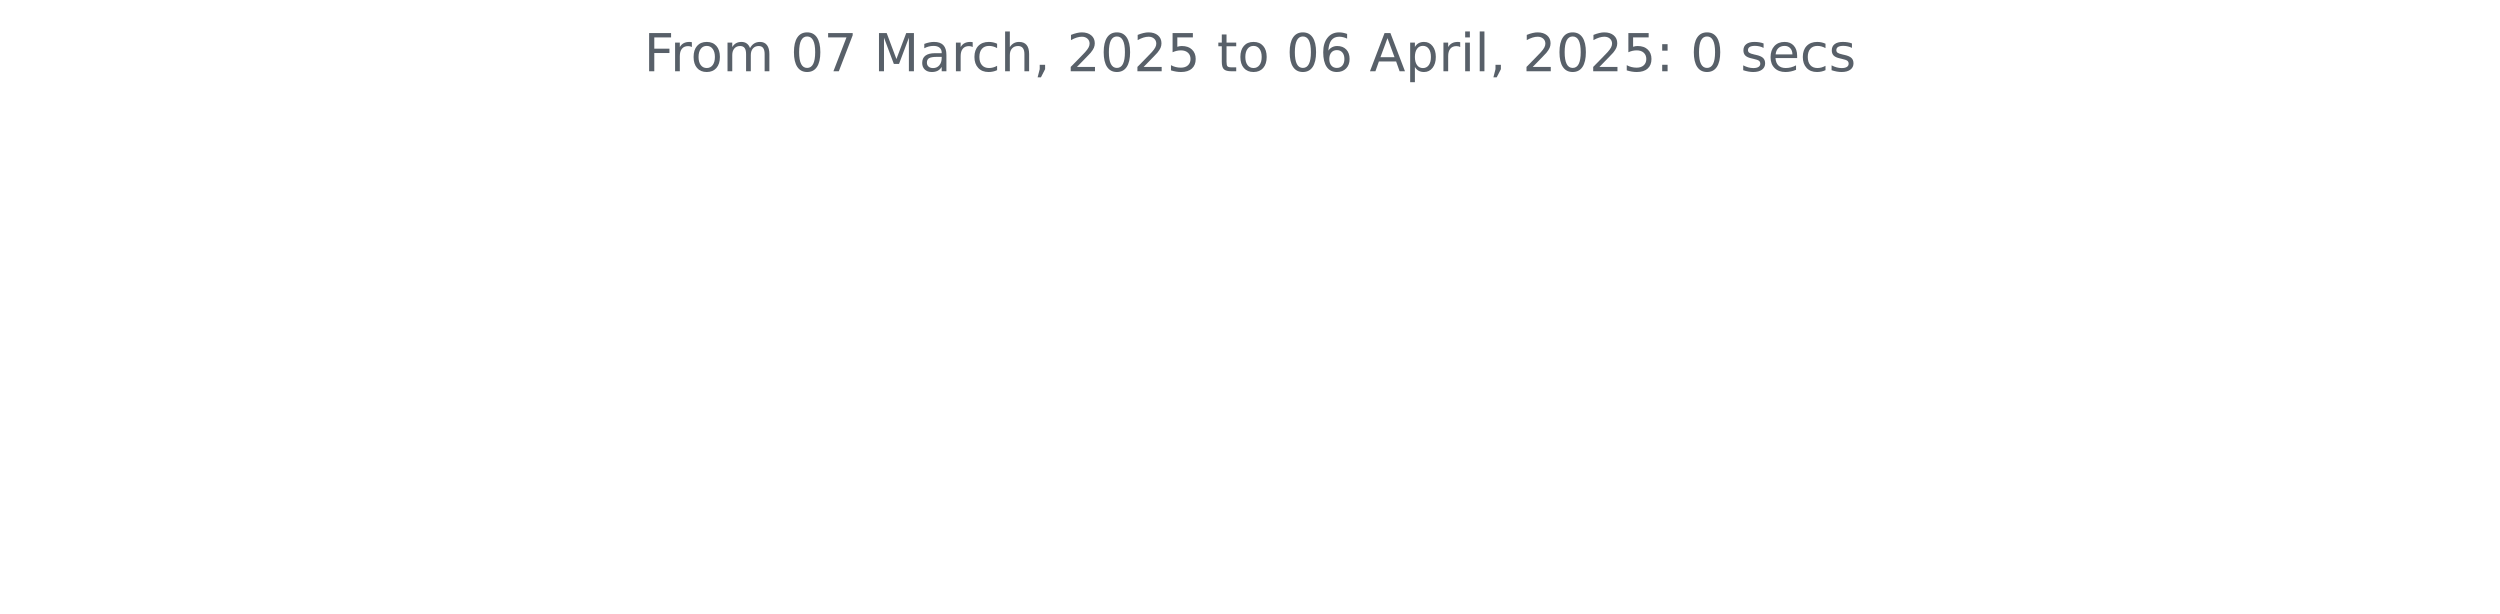
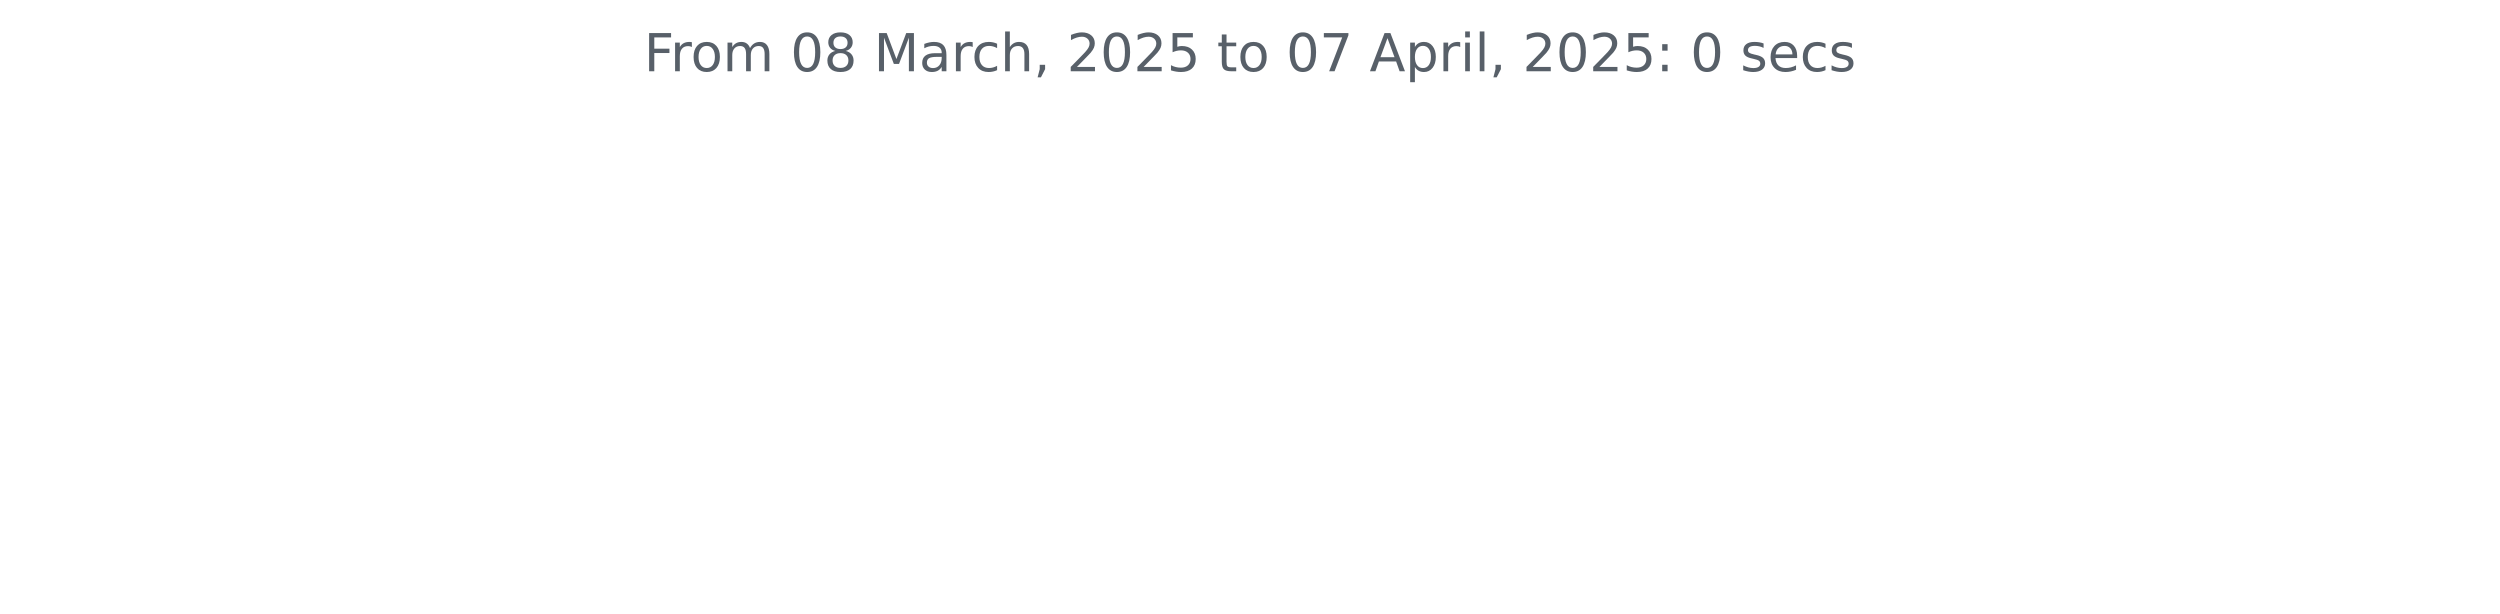
<svg xmlns="http://www.w3.org/2000/svg" xmlns:xlink="http://www.w3.org/1999/xlink" width="572.4pt" height="140.398pt" viewBox="0 0 572.4 140.398" version="1.1">
  <defs>
    <style type="text/css">*{stroke-linejoin: round; stroke-linecap: butt}</style>
  </defs>
  <g id="figure_1">
    <g id="patch_1">
      <path d="M 0 140.398  L 572.4 140.398  L 572.4 0  L 0 0  L 0 140.398  z " style="fill: none" />
    </g>
    <g id="axes_1">
      <g id="matplotlib.axis_1" />
      <g id="matplotlib.axis_2" />
      <g id="text_1">
        <g style="fill: #586069" transform="translate(147.4462 16.31812) scale(0.12 -0.12)">
          <defs>
            <path id="DejaVuSans-46" d="M 628 4666  L 3309 4666  L 3309 4134  L 1259 4134  L 1259 2759  L 3109 2759  L 3109 2228  L 1259 2228  L 1259 0  L 628 0  L 628 4666  z " transform="scale(0.015625)" />
            <path id="DejaVuSans-72" d="M 2631 2963  Q 2534 3019 2420 3045  Q 2306 3072 2169 3072  Q 1681 3072 1420 2755  Q 1159 2438 1159 1844  L 1159 0  L 581 0  L 581 3500  L 1159 3500  L 1159 2956  Q 1341 3275 1631 3429  Q 1922 3584 2338 3584  Q 2397 3584 2469 3576  Q 2541 3569 2628 3553  L 2631 2963  z " transform="scale(0.015625)" />
            <path id="DejaVuSans-6f" d="M 1959 3097  Q 1497 3097 1228 2736  Q 959 2375 959 1747  Q 959 1119 1226 758  Q 1494 397 1959 397  Q 2419 397 2687 759  Q 2956 1122 2956 1747  Q 2956 2369 2687 2733  Q 2419 3097 1959 3097  z M 1959 3584  Q 2709 3584 3137 3096  Q 3566 2609 3566 1747  Q 3566 888 3137 398  Q 2709 -91 1959 -91  Q 1206 -91 779 398  Q 353 888 353 1747  Q 353 2609 779 3096  Q 1206 3584 1959 3584  z " transform="scale(0.015625)" />
            <path id="DejaVuSans-6d" d="M 3328 2828  Q 3544 3216 3844 3400  Q 4144 3584 4550 3584  Q 5097 3584 5394 3201  Q 5691 2819 5691 2113  L 5691 0  L 5113 0  L 5113 2094  Q 5113 2597 4934 2840  Q 4756 3084 4391 3084  Q 3944 3084 3684 2787  Q 3425 2491 3425 1978  L 3425 0  L 2847 0  L 2847 2094  Q 2847 2600 2669 2842  Q 2491 3084 2119 3084  Q 1678 3084 1418 2786  Q 1159 2488 1159 1978  L 1159 0  L 581 0  L 581 3500  L 1159 3500  L 1159 2956  Q 1356 3278 1631 3431  Q 1906 3584 2284 3584  Q 2666 3584 2933 3390  Q 3200 3197 3328 2828  z " transform="scale(0.015625)" />
            <path id="DejaVuSans-20" transform="scale(0.015625)" />
            <path id="DejaVuSans-30" d="M 2034 4250  Q 1547 4250 1301 3770  Q 1056 3291 1056 2328  Q 1056 1369 1301 889  Q 1547 409 2034 409  Q 2525 409 2770 889  Q 3016 1369 3016 2328  Q 3016 3291 2770 3770  Q 2525 4250 2034 4250  z M 2034 4750  Q 2819 4750 3233 4129  Q 3647 3509 3647 2328  Q 3647 1150 3233 529  Q 2819 -91 2034 -91  Q 1250 -91 836 529  Q 422 1150 422 2328  Q 422 3509 836 4129  Q 1250 4750 2034 4750  z " transform="scale(0.015625)" />
-             <path id="DejaVuSans-37" d="M 525 4666  L 3525 4666  L 3525 4397  L 1831 0  L 1172 0  L 2766 4134  L 525 4134  L 525 4666  z " transform="scale(0.015625)" />
+             <path id="DejaVuSans-38" d="M 2034 2216  Q 1584 2216 1326 1975  Q 1069 1734 1069 1313  Q 1069 891 1326 650  Q 1584 409 2034 409  Q 2484 409 2743 651  Q 3003 894 3003 1313  Q 3003 1734 2745 1975  Q 2488 2216 2034 2216  z M 1403 2484  Q 997 2584 770 2862  Q 544 3141 544 3541  Q 544 4100 942 4425  Q 1341 4750 2034 4750  Q 2731 4750 3128 4425  Q 3525 4100 3525 3541  Q 3525 3141 3298 2862  Q 3072 2584 2669 2484  Q 3125 2378 3379 2068  Q 3634 1759 3634 1313  Q 3634 634 3220 271  Q 2806 -91 2034 -91  Q 1263 -91 848 271  Q 434 634 434 1313  Q 434 1759 690 2068  Q 947 2378 1403 2484  z M 1172 3481  Q 1172 3119 1398 2916  Q 1625 2713 2034 2713  Q 2441 2713 2670 2916  Q 2900 3119 2900 3481  Q 2900 3844 2670 4047  Q 2441 4250 2034 4250  Q 1625 4250 1398 4047  Q 1172 3844 1172 3481  z " transform="scale(0.015625)" />
            <path id="DejaVuSans-4d" d="M 628 4666  L 1569 4666  L 2759 1491  L 3956 4666  L 4897 4666  L 4897 0  L 4281 0  L 4281 4097  L 3078 897  L 2444 897  L 1241 4097  L 1241 0  L 628 0  L 628 4666  z " transform="scale(0.015625)" />
            <path id="DejaVuSans-61" d="M 2194 1759  Q 1497 1759 1228 1600  Q 959 1441 959 1056  Q 959 750 1161 570  Q 1363 391 1709 391  Q 2188 391 2477 730  Q 2766 1069 2766 1631  L 2766 1759  L 2194 1759  z M 3341 1997  L 3341 0  L 2766 0  L 2766 531  Q 2569 213 2275 61  Q 1981 -91 1556 -91  Q 1019 -91 701 211  Q 384 513 384 1019  Q 384 1609 779 1909  Q 1175 2209 1959 2209  L 2766 2209  L 2766 2266  Q 2766 2663 2505 2880  Q 2244 3097 1772 3097  Q 1472 3097 1187 3025  Q 903 2953 641 2809  L 641 3341  Q 956 3463 1253 3523  Q 1550 3584 1831 3584  Q 2591 3584 2966 3190  Q 3341 2797 3341 1997  z " transform="scale(0.015625)" />
            <path id="DejaVuSans-63" d="M 3122 3366  L 3122 2828  Q 2878 2963 2633 3030  Q 2388 3097 2138 3097  Q 1578 3097 1268 2742  Q 959 2388 959 1747  Q 959 1106 1268 751  Q 1578 397 2138 397  Q 2388 397 2633 464  Q 2878 531 3122 666  L 3122 134  Q 2881 22 2623 -34  Q 2366 -91 2075 -91  Q 1284 -91 818 406  Q 353 903 353 1747  Q 353 2603 823 3093  Q 1294 3584 2113 3584  Q 2378 3584 2631 3529  Q 2884 3475 3122 3366  z " transform="scale(0.015625)" />
            <path id="DejaVuSans-68" d="M 3513 2113  L 3513 0  L 2938 0  L 2938 2094  Q 2938 2591 2744 2837  Q 2550 3084 2163 3084  Q 1697 3084 1428 2787  Q 1159 2491 1159 1978  L 1159 0  L 581 0  L 581 4863  L 1159 4863  L 1159 2956  Q 1366 3272 1645 3428  Q 1925 3584 2291 3584  Q 2894 3584 3203 3211  Q 3513 2838 3513 2113  z " transform="scale(0.015625)" />
            <path id="DejaVuSans-2c" d="M 750 794  L 1409 794  L 1409 256  L 897 -744  L 494 -744  L 750 256  L 750 794  z " transform="scale(0.015625)" />
            <path id="DejaVuSans-32" d="M 1228 531  L 3431 531  L 3431 0  L 469 0  L 469 531  Q 828 903 1448 1529  Q 2069 2156 2228 2338  Q 2531 2678 2651 2914  Q 2772 3150 2772 3378  Q 2772 3750 2511 3984  Q 2250 4219 1831 4219  Q 1534 4219 1204 4116  Q 875 4013 500 3803  L 500 4441  Q 881 4594 1212 4672  Q 1544 4750 1819 4750  Q 2544 4750 2975 4387  Q 3406 4025 3406 3419  Q 3406 3131 3298 2873  Q 3191 2616 2906 2266  Q 2828 2175 2409 1742  Q 1991 1309 1228 531  z " transform="scale(0.015625)" />
            <path id="DejaVuSans-35" d="M 691 4666  L 3169 4666  L 3169 4134  L 1269 4134  L 1269 2991  Q 1406 3038 1543 3061  Q 1681 3084 1819 3084  Q 2600 3084 3056 2656  Q 3513 2228 3513 1497  Q 3513 744 3044 326  Q 2575 -91 1722 -91  Q 1428 -91 1123 -41  Q 819 9 494 109  L 494 744  Q 775 591 1075 516  Q 1375 441 1709 441  Q 2250 441 2565 725  Q 2881 1009 2881 1497  Q 2881 1984 2565 2268  Q 2250 2553 1709 2553  Q 1456 2553 1204 2497  Q 953 2441 691 2322  L 691 4666  z " transform="scale(0.015625)" />
            <path id="DejaVuSans-74" d="M 1172 4494  L 1172 3500  L 2356 3500  L 2356 3053  L 1172 3053  L 1172 1153  Q 1172 725 1289 603  Q 1406 481 1766 481  L 2356 481  L 2356 0  L 1766 0  Q 1100 0 847 248  Q 594 497 594 1153  L 594 3053  L 172 3053  L 172 3500  L 594 3500  L 594 4494  L 1172 4494  z " transform="scale(0.015625)" />
-             <path id="DejaVuSans-36" d="M 2113 2584  Q 1688 2584 1439 2293  Q 1191 2003 1191 1497  Q 1191 994 1439 701  Q 1688 409 2113 409  Q 2538 409 2786 701  Q 3034 994 3034 1497  Q 3034 2003 2786 2293  Q 2538 2584 2113 2584  z M 3366 4563  L 3366 3988  Q 3128 4100 2886 4159  Q 2644 4219 2406 4219  Q 1781 4219 1451 3797  Q 1122 3375 1075 2522  Q 1259 2794 1537 2939  Q 1816 3084 2150 3084  Q 2853 3084 3261 2657  Q 3669 2231 3669 1497  Q 3669 778 3244 343  Q 2819 -91 2113 -91  Q 1303 -91 875 529  Q 447 1150 447 2328  Q 447 3434 972 4092  Q 1497 4750 2381 4750  Q 2619 4750 2861 4703  Q 3103 4656 3366 4563  z " transform="scale(0.015625)" />
+             <path id="DejaVuSans-37" d="M 525 4666  L 3525 4666  L 3525 4397  L 1831 0  L 1172 0  L 2766 4134  L 525 4134  L 525 4666  z " transform="scale(0.015625)" />
            <path id="DejaVuSans-41" d="M 2188 4044  L 1331 1722  L 3047 1722  L 2188 4044  z M 1831 4666  L 2547 4666  L 4325 0  L 3669 0  L 3244 1197  L 1141 1197  L 716 0  L 50 0  L 1831 4666  z " transform="scale(0.015625)" />
            <path id="DejaVuSans-70" d="M 1159 525  L 1159 -1331  L 581 -1331  L 581 3500  L 1159 3500  L 1159 2969  Q 1341 3281 1617 3432  Q 1894 3584 2278 3584  Q 2916 3584 3314 3078  Q 3713 2572 3713 1747  Q 3713 922 3314 415  Q 2916 -91 2278 -91  Q 1894 -91 1617 61  Q 1341 213 1159 525  z M 3116 1747  Q 3116 2381 2855 2742  Q 2594 3103 2138 3103  Q 1681 3103 1420 2742  Q 1159 2381 1159 1747  Q 1159 1113 1420 752  Q 1681 391 2138 391  Q 2594 391 2855 752  Q 3116 1113 3116 1747  z " transform="scale(0.015625)" />
            <path id="DejaVuSans-69" d="M 603 3500  L 1178 3500  L 1178 0  L 603 0  L 603 3500  z M 603 4863  L 1178 4863  L 1178 4134  L 603 4134  L 603 4863  z " transform="scale(0.015625)" />
            <path id="DejaVuSans-6c" d="M 603 4863  L 1178 4863  L 1178 0  L 603 0  L 603 4863  z " transform="scale(0.015625)" />
            <path id="DejaVuSans-3a" d="M 750 794  L 1409 794  L 1409 0  L 750 0  L 750 794  z M 750 3309  L 1409 3309  L 1409 2516  L 750 2516  L 750 3309  z " transform="scale(0.015625)" />
            <path id="DejaVuSans-73" d="M 2834 3397  L 2834 2853  Q 2591 2978 2328 3040  Q 2066 3103 1784 3103  Q 1356 3103 1142 2972  Q 928 2841 928 2578  Q 928 2378 1081 2264  Q 1234 2150 1697 2047  L 1894 2003  Q 2506 1872 2764 1633  Q 3022 1394 3022 966  Q 3022 478 2636 193  Q 2250 -91 1575 -91  Q 1294 -91 989 -36  Q 684 19 347 128  L 347 722  Q 666 556 975 473  Q 1284 391 1588 391  Q 1994 391 2212 530  Q 2431 669 2431 922  Q 2431 1156 2273 1281  Q 2116 1406 1581 1522  L 1381 1569  Q 847 1681 609 1914  Q 372 2147 372 2553  Q 372 3047 722 3315  Q 1072 3584 1716 3584  Q 2034 3584 2315 3537  Q 2597 3491 2834 3397  z " transform="scale(0.015625)" />
            <path id="DejaVuSans-65" d="M 3597 1894  L 3597 1613  L 953 1613  Q 991 1019 1311 708  Q 1631 397 2203 397  Q 2534 397 2845 478  Q 3156 559 3463 722  L 3463 178  Q 3153 47 2828 -22  Q 2503 -91 2169 -91  Q 1331 -91 842 396  Q 353 884 353 1716  Q 353 2575 817 3079  Q 1281 3584 2069 3584  Q 2775 3584 3186 3129  Q 3597 2675 3597 1894  z M 3022 2063  Q 3016 2534 2758 2815  Q 2500 3097 2075 3097  Q 1594 3097 1305 2825  Q 1016 2553 972 2059  L 3022 2063  z " transform="scale(0.015625)" />
          </defs>
          <use xlink:href="#DejaVuSans-46" />
          <use xlink:href="#DejaVuSans-72" x="50.27" />
          <use xlink:href="#DejaVuSans-6f" x="89.133" />
          <use xlink:href="#DejaVuSans-6d" x="150.314" />
          <use xlink:href="#DejaVuSans-20" x="247.727" />
          <use xlink:href="#DejaVuSans-30" x="279.514" />
-           <use xlink:href="#DejaVuSans-37" x="343.137" />
+           <use xlink:href="#DejaVuSans-38" x="343.137" />
          <use xlink:href="#DejaVuSans-20" x="406.76" />
          <use xlink:href="#DejaVuSans-4d" x="438.547" />
          <use xlink:href="#DejaVuSans-61" x="524.826" />
          <use xlink:href="#DejaVuSans-72" x="586.105" />
          <use xlink:href="#DejaVuSans-63" x="624.969" />
          <use xlink:href="#DejaVuSans-68" x="679.949" />
          <use xlink:href="#DejaVuSans-2c" x="743.328" />
          <use xlink:href="#DejaVuSans-20" x="775.115" />
          <use xlink:href="#DejaVuSans-32" x="806.902" />
          <use xlink:href="#DejaVuSans-30" x="870.525" />
          <use xlink:href="#DejaVuSans-32" x="934.148" />
          <use xlink:href="#DejaVuSans-35" x="997.771" />
          <use xlink:href="#DejaVuSans-20" x="1061.395" />
          <use xlink:href="#DejaVuSans-74" x="1093.182" />
          <use xlink:href="#DejaVuSans-6f" x="1132.391" />
          <use xlink:href="#DejaVuSans-20" x="1193.572" />
          <use xlink:href="#DejaVuSans-30" x="1225.359" />
-           <use xlink:href="#DejaVuSans-36" x="1288.982" />
+           <use xlink:href="#DejaVuSans-37" x="1288.982" />
          <use xlink:href="#DejaVuSans-20" x="1352.605" />
          <use xlink:href="#DejaVuSans-41" x="1384.393" />
          <use xlink:href="#DejaVuSans-70" x="1452.801" />
          <use xlink:href="#DejaVuSans-72" x="1516.277" />
          <use xlink:href="#DejaVuSans-69" x="1557.391" />
          <use xlink:href="#DejaVuSans-6c" x="1585.174" />
          <use xlink:href="#DejaVuSans-2c" x="1612.957" />
          <use xlink:href="#DejaVuSans-20" x="1644.744" />
          <use xlink:href="#DejaVuSans-32" x="1676.531" />
          <use xlink:href="#DejaVuSans-30" x="1740.154" />
          <use xlink:href="#DejaVuSans-32" x="1803.777" />
          <use xlink:href="#DejaVuSans-35" x="1867.4" />
          <use xlink:href="#DejaVuSans-3a" x="1931.023" />
          <use xlink:href="#DejaVuSans-20" x="1964.715" />
          <use xlink:href="#DejaVuSans-30" x="1996.502" />
          <use xlink:href="#DejaVuSans-20" x="2060.125" />
          <use xlink:href="#DejaVuSans-73" x="2091.912" />
          <use xlink:href="#DejaVuSans-65" x="2144.012" />
          <use xlink:href="#DejaVuSans-63" x="2205.535" />
          <use xlink:href="#DejaVuSans-73" x="2260.516" />
        </g>
      </g>
    </g>
  </g>
</svg>
